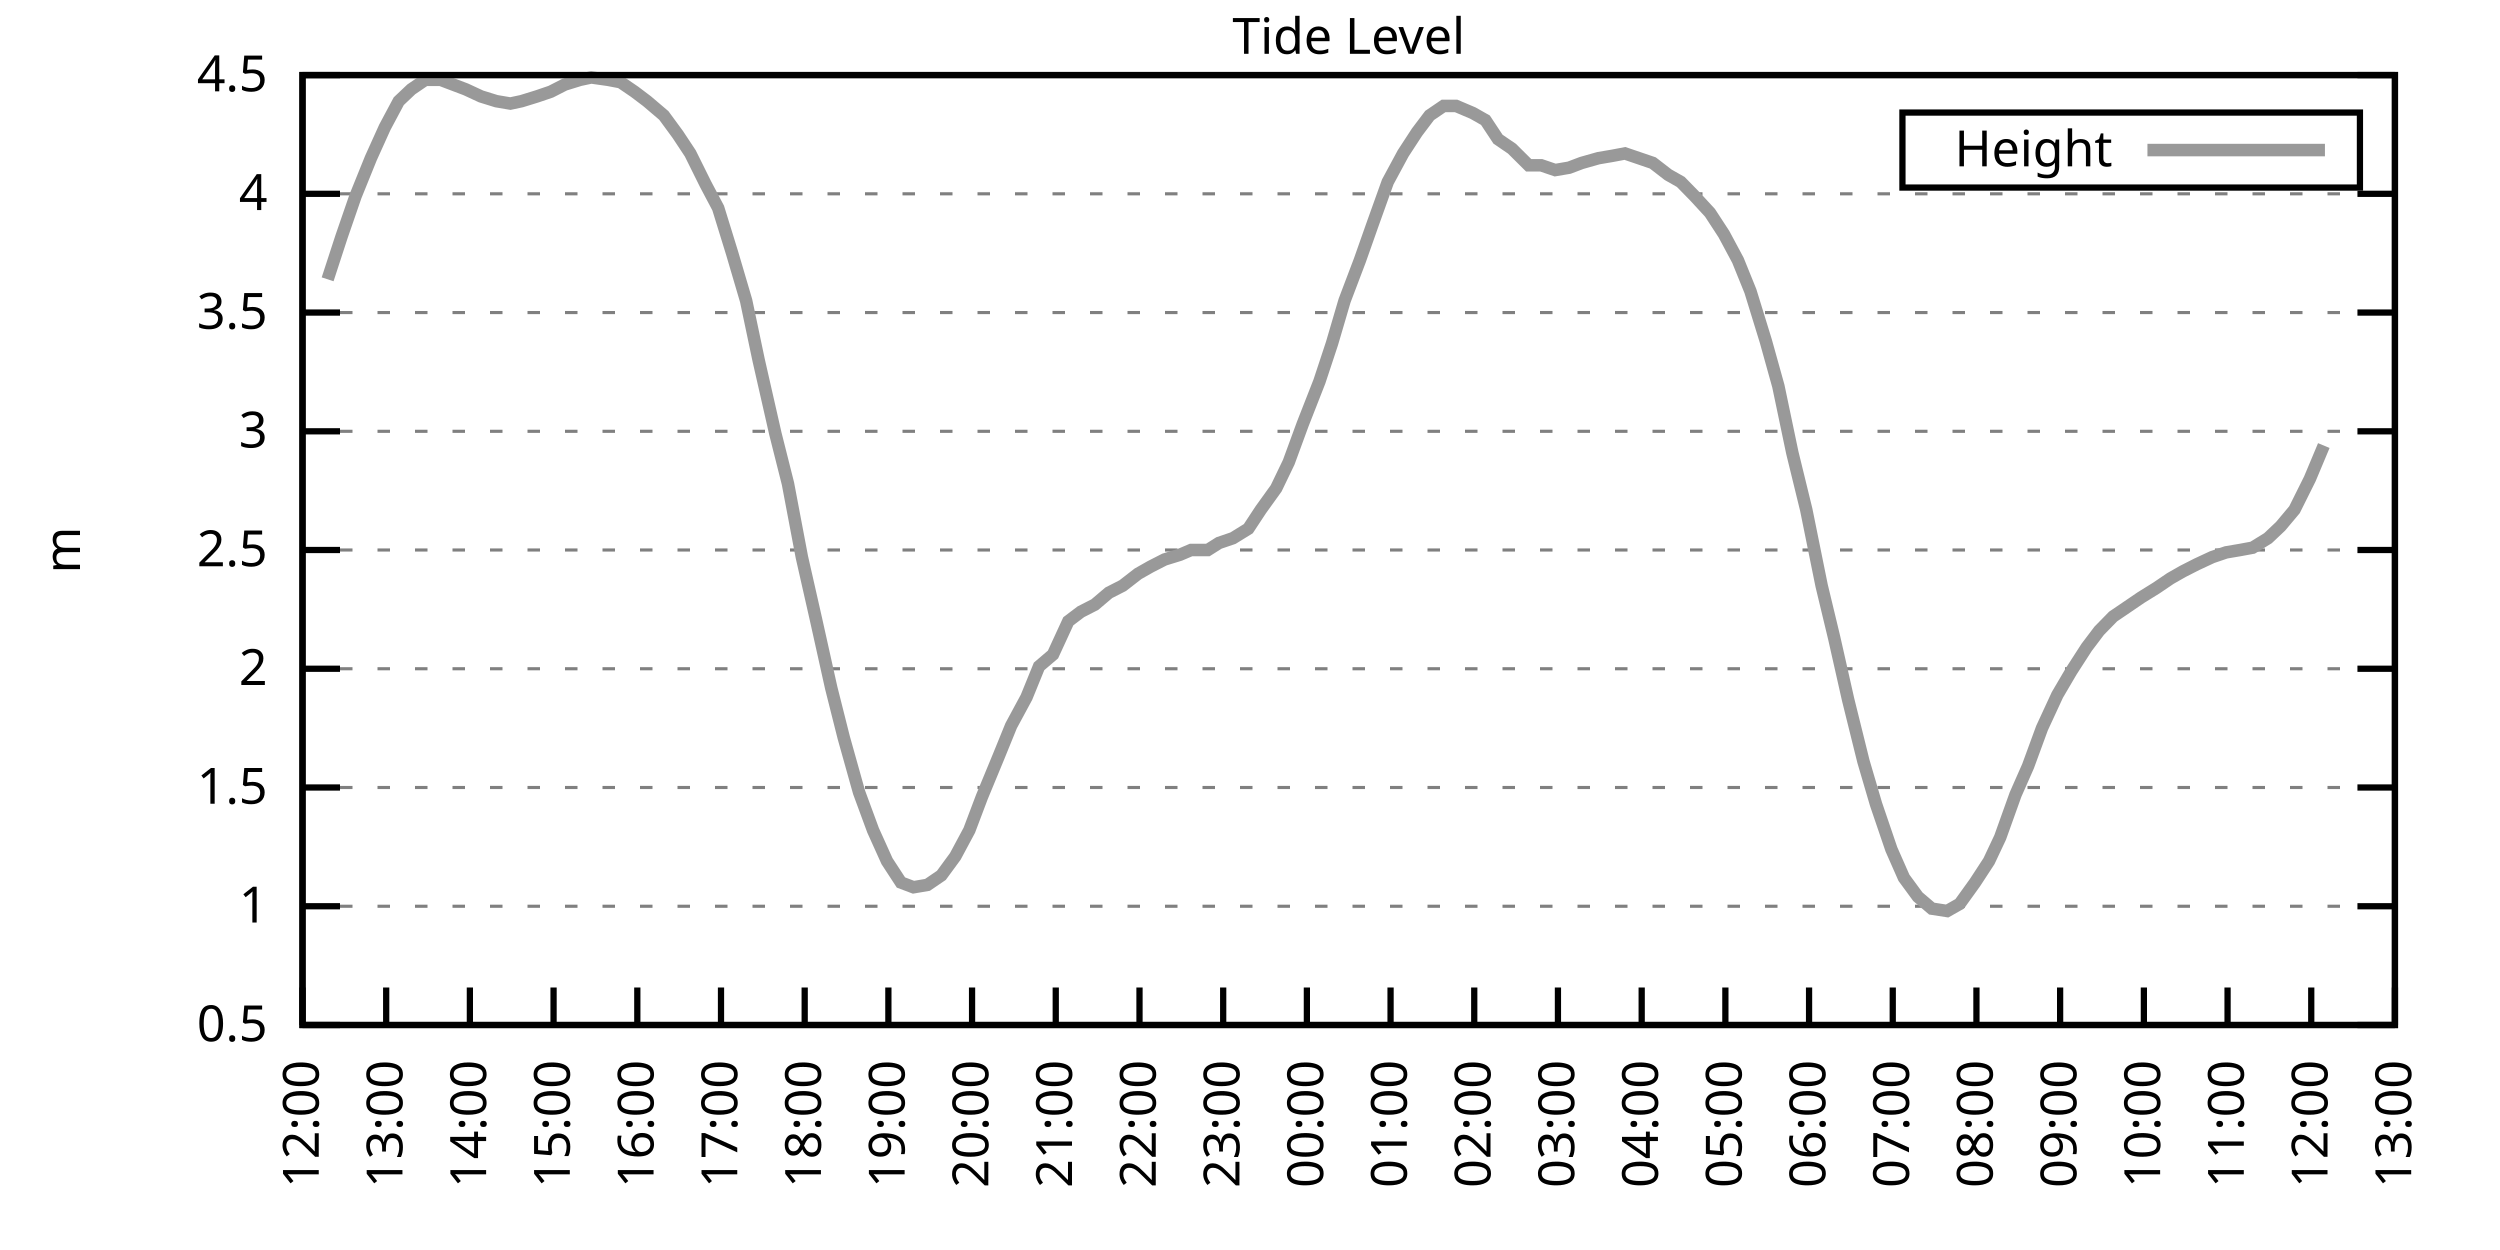
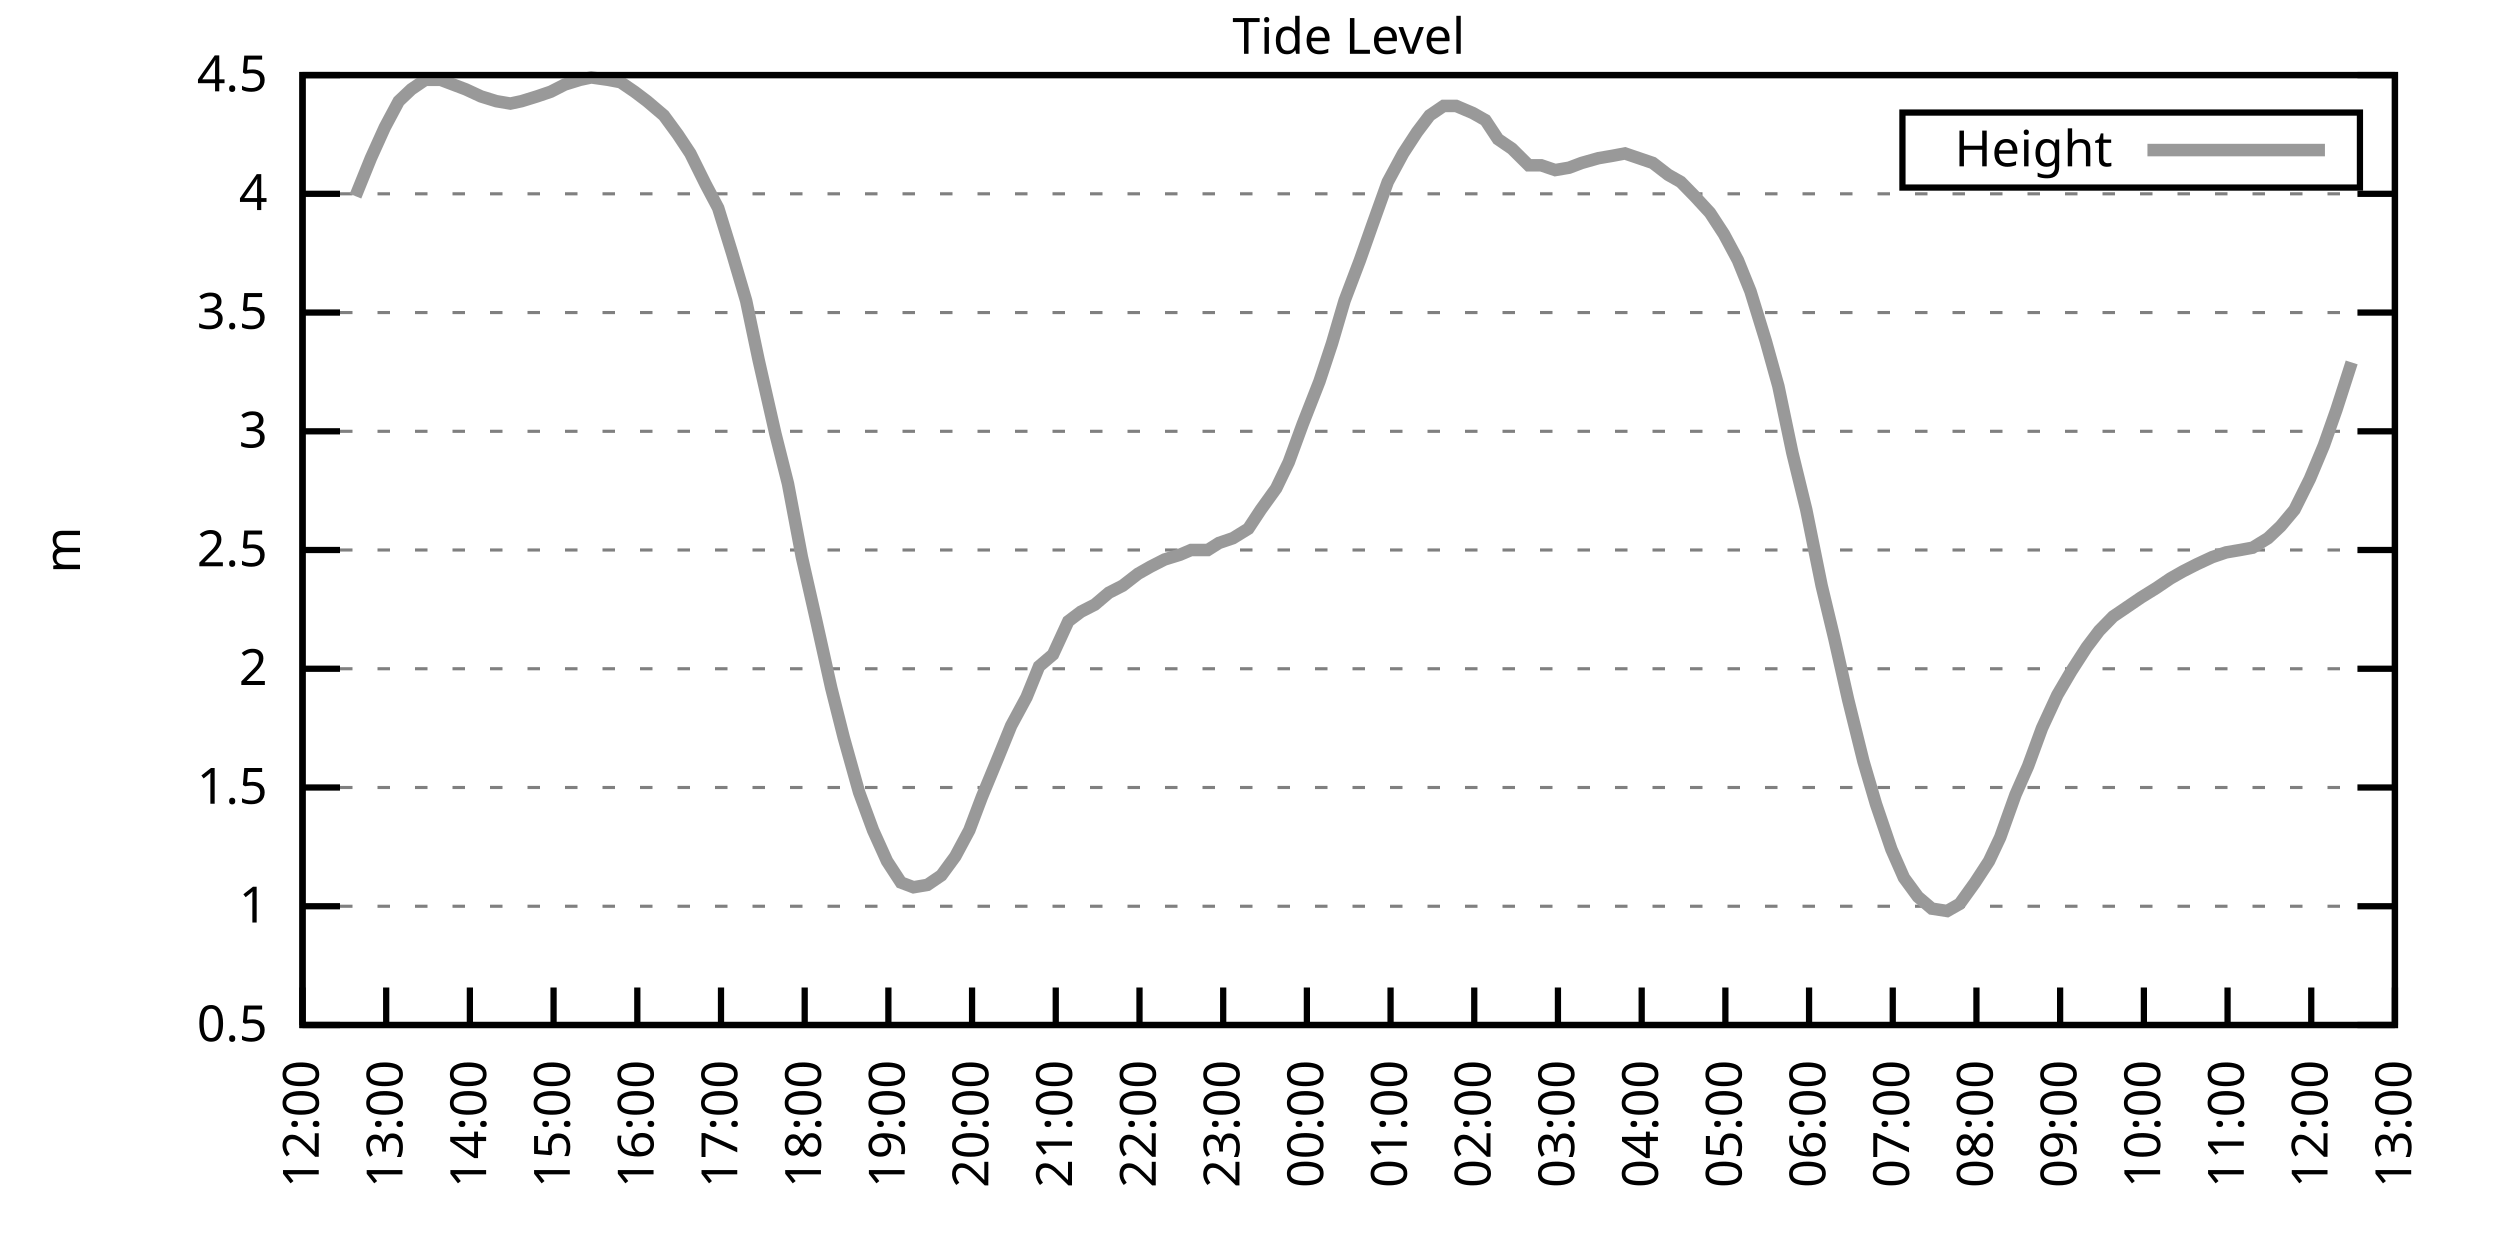
<svg xmlns="http://www.w3.org/2000/svg" xmlns:xlink="http://www.w3.org/1999/xlink" width="400" height="200" viewBox="0 0 400 200">
  <g id="gnuplot_canvas">
    <rect x="0" y="0" width="400" height="200" fill="none" />
    <defs>
      <circle id="gpDot" r="0.5" stroke-width="0.5" stroke="currentColor" />
      <path id="gpPt0" stroke-width="0.333" stroke="currentColor" d="M-1,0 h2 M0,-1 v2" />
      <path id="gpPt1" stroke-width="0.333" stroke="currentColor" d="M-1,-1 L1,1 M1,-1 L-1,1" />
      <path id="gpPt2" stroke-width="0.333" stroke="currentColor" d="M-1,0 L1,0 M0,-1 L0,1 M-1,-1 L1,1 M-1,1 L1,-1" />
      <rect id="gpPt3" stroke-width="0.333" stroke="currentColor" x="-1" y="-1" width="2" height="2" />
      <rect id="gpPt4" stroke-width="0.333" stroke="currentColor" fill="currentColor" x="-1" y="-1" width="2" height="2" />
      <circle id="gpPt5" stroke-width="0.333" stroke="currentColor" cx="0" cy="0" r="1" />
      <use xlink:href="#gpPt5" id="gpPt6" fill="currentColor" stroke="none" />
      <path id="gpPt7" stroke-width="0.333" stroke="currentColor" d="M0,-1.33 L-1.33,0.67 L1.33,0.67 z" />
      <use xlink:href="#gpPt7" id="gpPt8" fill="currentColor" stroke="none" />
      <use xlink:href="#gpPt7" id="gpPt9" stroke="currentColor" transform="rotate(180)" />
      <use xlink:href="#gpPt9" id="gpPt10" fill="currentColor" stroke="none" />
      <use xlink:href="#gpPt3" id="gpPt11" stroke="currentColor" transform="rotate(45)" />
      <use xlink:href="#gpPt11" id="gpPt12" fill="currentColor" stroke="none" />
      <path id="gpPt13" stroke-width="0.333" stroke="currentColor" d="M0,1.330 L1.265,0.411 L0.782,-1.067 L-0.782,-1.076 L-1.265,0.411 z" />
      <use xlink:href="#gpPt13" id="gpPt14" fill="currentColor" stroke="none" />
      <filter id="textbox" filterUnits="objectBoundingBox" x="0" y="0" height="1" width="1">
        <feFlood flood-color="white" flood-opacity="1" result="bgnd" />
        <feComposite in="SourceGraphic" in2="bgnd" operator="atop" />
      </filter>
      <filter id="greybox" filterUnits="objectBoundingBox" x="0" y="0" height="1" width="1">
        <feFlood flood-color="lightgrey" flood-opacity="1" result="grey" />
        <feComposite in="SourceGraphic" in2="grey" operator="atop" />
      </filter>
    </defs>
    <g fill="none" color="white" stroke="currentColor" stroke-width="1.00" stroke-linecap="butt" stroke-linejoin="miter">
</g>
    <g fill="none" color="black" stroke="currentColor" stroke-width="1.00" stroke-linecap="butt" stroke-linejoin="miter">
      <g stroke="none" shape-rendering="crispEdges">
        <polygon fill="rgb(255, 255, 255)" points="48.40,164.00 383.18,164.00 383.18,12.02 48.40,12.02 " />
      </g>
    </g>
    <g fill="none" color="black" stroke="currentColor" stroke-width="1.00" stroke-linecap="butt" stroke-linejoin="miter">
</g>
    <g fill="none" color="black" stroke="black" stroke-width="0.50" stroke-linecap="butt" stroke-linejoin="miter">
</g>
    <g fill="none" color="gray" stroke="currentColor" stroke-width="0.50" stroke-linecap="butt" stroke-linejoin="miter">
      <path stroke="gray" stroke-dasharray="2,4" class="gridline" d="M48.40,164.00 L383.19,164.00  " />
    </g>
    <g fill="none" color="gray" stroke="gray" stroke-width="1.00" stroke-linecap="butt" stroke-linejoin="miter">
</g>
    <g fill="none" color="black" stroke="currentColor" stroke-width="1.00" stroke-linecap="butt" stroke-linejoin="miter">
      <path stroke="black" d="M48.40,164.00 L54.40,164.00 M383.19,164.00 L377.19,164.00  " />
      <g transform="translate(42.80,166.60)" stroke="none" fill="black" font-family="Sans" font-size="8.00" text-anchor="end">
        <text>
          <tspan font-family="Sans"> 0.5</tspan>
        </text>
      </g>
    </g>
    <g fill="none" color="black" stroke="currentColor" stroke-width="1.00" stroke-linecap="butt" stroke-linejoin="miter">
</g>
    <g fill="none" color="black" stroke="black" stroke-width="0.50" stroke-linecap="butt" stroke-linejoin="miter">
</g>
    <g fill="none" color="gray" stroke="currentColor" stroke-width="0.50" stroke-linecap="butt" stroke-linejoin="miter">
      <path stroke="gray" stroke-dasharray="2,4" class="gridline" d="M48.40,145.00 L383.19,145.00  " />
    </g>
    <g fill="none" color="gray" stroke="gray" stroke-width="1.00" stroke-linecap="butt" stroke-linejoin="miter">
</g>
    <g fill="none" color="black" stroke="currentColor" stroke-width="1.00" stroke-linecap="butt" stroke-linejoin="miter">
      <path stroke="black" d="M48.40,145.00 L54.40,145.00 M383.19,145.00 L377.19,145.00  " />
      <g transform="translate(42.80,147.60)" stroke="none" fill="black" font-family="Sans" font-size="8.00" text-anchor="end">
        <text>
          <tspan font-family="Sans"> 1</tspan>
        </text>
      </g>
    </g>
    <g fill="none" color="black" stroke="currentColor" stroke-width="1.00" stroke-linecap="butt" stroke-linejoin="miter">
</g>
    <g fill="none" color="black" stroke="black" stroke-width="0.50" stroke-linecap="butt" stroke-linejoin="miter">
</g>
    <g fill="none" color="gray" stroke="currentColor" stroke-width="0.50" stroke-linecap="butt" stroke-linejoin="miter">
      <path stroke="gray" stroke-dasharray="2,4" class="gridline" d="M48.40,126.00 L383.19,126.00  " />
    </g>
    <g fill="none" color="gray" stroke="gray" stroke-width="1.00" stroke-linecap="butt" stroke-linejoin="miter">
</g>
    <g fill="none" color="black" stroke="currentColor" stroke-width="1.00" stroke-linecap="butt" stroke-linejoin="miter">
      <path stroke="black" d="M48.40,126.00 L54.40,126.00 M383.19,126.00 L377.19,126.00  " />
      <g transform="translate(42.80,128.60)" stroke="none" fill="black" font-family="Sans" font-size="8.00" text-anchor="end">
        <text>
          <tspan font-family="Sans"> 1.5</tspan>
        </text>
      </g>
    </g>
    <g fill="none" color="black" stroke="currentColor" stroke-width="1.00" stroke-linecap="butt" stroke-linejoin="miter">
</g>
    <g fill="none" color="black" stroke="black" stroke-width="0.50" stroke-linecap="butt" stroke-linejoin="miter">
</g>
    <g fill="none" color="gray" stroke="currentColor" stroke-width="0.50" stroke-linecap="butt" stroke-linejoin="miter">
      <path stroke="gray" stroke-dasharray="2,4" class="gridline" d="M48.40,107.00 L383.19,107.00  " />
    </g>
    <g fill="none" color="gray" stroke="gray" stroke-width="1.00" stroke-linecap="butt" stroke-linejoin="miter">
</g>
    <g fill="none" color="black" stroke="currentColor" stroke-width="1.00" stroke-linecap="butt" stroke-linejoin="miter">
      <path stroke="black" d="M48.40,107.00 L54.40,107.00 M383.19,107.00 L377.19,107.00  " />
      <g transform="translate(42.80,109.60)" stroke="none" fill="black" font-family="Sans" font-size="8.00" text-anchor="end">
        <text>
          <tspan font-family="Sans"> 2</tspan>
        </text>
      </g>
    </g>
    <g fill="none" color="black" stroke="currentColor" stroke-width="1.00" stroke-linecap="butt" stroke-linejoin="miter">
</g>
    <g fill="none" color="black" stroke="black" stroke-width="0.50" stroke-linecap="butt" stroke-linejoin="miter">
</g>
    <g fill="none" color="gray" stroke="currentColor" stroke-width="0.50" stroke-linecap="butt" stroke-linejoin="miter">
      <path stroke="gray" stroke-dasharray="2,4" class="gridline" d="M48.40,88.00 L383.19,88.00  " />
    </g>
    <g fill="none" color="gray" stroke="gray" stroke-width="1.00" stroke-linecap="butt" stroke-linejoin="miter">
</g>
    <g fill="none" color="black" stroke="currentColor" stroke-width="1.00" stroke-linecap="butt" stroke-linejoin="miter">
      <path stroke="black" d="M48.40,88.00 L54.40,88.00 M383.19,88.00 L377.19,88.00  " />
      <g transform="translate(42.80,90.60)" stroke="none" fill="black" font-family="Sans" font-size="8.00" text-anchor="end">
        <text>
          <tspan font-family="Sans"> 2.5</tspan>
        </text>
      </g>
    </g>
    <g fill="none" color="black" stroke="currentColor" stroke-width="1.00" stroke-linecap="butt" stroke-linejoin="miter">
</g>
    <g fill="none" color="black" stroke="black" stroke-width="0.50" stroke-linecap="butt" stroke-linejoin="miter">
</g>
    <g fill="none" color="gray" stroke="currentColor" stroke-width="0.50" stroke-linecap="butt" stroke-linejoin="miter">
      <path stroke="gray" stroke-dasharray="2,4" class="gridline" d="M48.40,69.01 L383.19,69.01  " />
    </g>
    <g fill="none" color="gray" stroke="gray" stroke-width="1.00" stroke-linecap="butt" stroke-linejoin="miter">
</g>
    <g fill="none" color="black" stroke="currentColor" stroke-width="1.00" stroke-linecap="butt" stroke-linejoin="miter">
      <path stroke="black" d="M48.40,69.01 L54.40,69.01 M383.19,69.01 L377.19,69.01  " />
      <g transform="translate(42.80,71.61)" stroke="none" fill="black" font-family="Sans" font-size="8.00" text-anchor="end">
        <text>
          <tspan font-family="Sans"> 3</tspan>
        </text>
      </g>
    </g>
    <g fill="none" color="black" stroke="currentColor" stroke-width="1.00" stroke-linecap="butt" stroke-linejoin="miter">
</g>
    <g fill="none" color="black" stroke="black" stroke-width="0.50" stroke-linecap="butt" stroke-linejoin="miter">
</g>
    <g fill="none" color="gray" stroke="currentColor" stroke-width="0.50" stroke-linecap="butt" stroke-linejoin="miter">
      <path stroke="gray" stroke-dasharray="2,4" class="gridline" d="M48.40,50.01 L383.19,50.01  " />
    </g>
    <g fill="none" color="gray" stroke="gray" stroke-width="1.00" stroke-linecap="butt" stroke-linejoin="miter">
</g>
    <g fill="none" color="black" stroke="currentColor" stroke-width="1.00" stroke-linecap="butt" stroke-linejoin="miter">
      <path stroke="black" d="M48.40,50.01 L54.40,50.01 M383.19,50.01 L377.19,50.01  " />
      <g transform="translate(42.80,52.61)" stroke="none" fill="black" font-family="Sans" font-size="8.00" text-anchor="end">
        <text>
          <tspan font-family="Sans"> 3.5</tspan>
        </text>
      </g>
    </g>
    <g fill="none" color="black" stroke="currentColor" stroke-width="1.00" stroke-linecap="butt" stroke-linejoin="miter">
</g>
    <g fill="none" color="black" stroke="black" stroke-width="0.50" stroke-linecap="butt" stroke-linejoin="miter">
</g>
    <g fill="none" color="gray" stroke="currentColor" stroke-width="0.50" stroke-linecap="butt" stroke-linejoin="miter">
      <path stroke="gray" stroke-dasharray="2,4" class="gridline" d="M48.40,31.01 L383.19,31.01  " />
    </g>
    <g fill="none" color="gray" stroke="gray" stroke-width="1.00" stroke-linecap="butt" stroke-linejoin="miter">
</g>
    <g fill="none" color="black" stroke="currentColor" stroke-width="1.00" stroke-linecap="butt" stroke-linejoin="miter">
      <path stroke="black" d="M48.40,31.01 L54.40,31.01 M383.19,31.01 L377.19,31.01  " />
      <g transform="translate(42.80,33.61)" stroke="none" fill="black" font-family="Sans" font-size="8.00" text-anchor="end">
        <text>
          <tspan font-family="Sans"> 4</tspan>
        </text>
      </g>
    </g>
    <g fill="none" color="black" stroke="currentColor" stroke-width="1.00" stroke-linecap="butt" stroke-linejoin="miter">
</g>
    <g fill="none" color="black" stroke="black" stroke-width="0.50" stroke-linecap="butt" stroke-linejoin="miter">
</g>
    <g fill="none" color="gray" stroke="currentColor" stroke-width="0.50" stroke-linecap="butt" stroke-linejoin="miter">
      <path stroke="gray" stroke-dasharray="2,4" class="gridline" d="M48.40,12.01 L383.19,12.01  " />
    </g>
    <g fill="none" color="gray" stroke="gray" stroke-width="1.00" stroke-linecap="butt" stroke-linejoin="miter">
</g>
    <g fill="none" color="black" stroke="currentColor" stroke-width="1.00" stroke-linecap="butt" stroke-linejoin="miter">
      <path stroke="black" d="M48.40,12.01 L54.40,12.01 M383.19,12.01 L377.19,12.01  " />
      <g transform="translate(42.80,14.61)" stroke="none" fill="black" font-family="Sans" font-size="8.00" text-anchor="end">
        <text>
          <tspan font-family="Sans"> 4.5</tspan>
        </text>
      </g>
    </g>
    <g fill="none" color="black" stroke="currentColor" stroke-width="1.00" stroke-linecap="butt" stroke-linejoin="miter">
      <path stroke="black" d="M48.40,164.00 L48.40,158.00  " />
      <g transform="translate(51.00,169.60) rotate(270.00)" stroke="none" fill="black" font-family="Sans" font-size="8.00" text-anchor="end">
        <text>
          <tspan font-family="Sans">12:00</tspan>
        </text>
      </g>
    </g>
    <g fill="none" color="black" stroke="currentColor" stroke-width="1.00" stroke-linecap="butt" stroke-linejoin="miter">
      <path stroke="black" d="M61.79,164.00 L61.79,158.00  " />
      <g transform="translate(64.39,169.60) rotate(270.00)" stroke="none" fill="black" font-family="Sans" font-size="8.00" text-anchor="end">
        <text>
          <tspan font-family="Sans">13:00</tspan>
        </text>
      </g>
    </g>
    <g fill="none" color="black" stroke="currentColor" stroke-width="1.00" stroke-linecap="butt" stroke-linejoin="miter">
      <path stroke="black" d="M75.18,164.00 L75.18,158.00  " />
      <g transform="translate(77.78,169.60) rotate(270.00)" stroke="none" fill="black" font-family="Sans" font-size="8.00" text-anchor="end">
        <text>
          <tspan font-family="Sans">14:00</tspan>
        </text>
      </g>
    </g>
    <g fill="none" color="black" stroke="currentColor" stroke-width="1.00" stroke-linecap="butt" stroke-linejoin="miter">
      <path stroke="black" d="M88.57,164.00 L88.57,158.00  " />
      <g transform="translate(91.17,169.60) rotate(270.00)" stroke="none" fill="black" font-family="Sans" font-size="8.00" text-anchor="end">
        <text>
          <tspan font-family="Sans">15:00</tspan>
        </text>
      </g>
    </g>
    <g fill="none" color="black" stroke="currentColor" stroke-width="1.00" stroke-linecap="butt" stroke-linejoin="miter">
      <path stroke="black" d="M101.97,164.00 L101.97,158.00  " />
      <g transform="translate(104.57,169.60) rotate(270.00)" stroke="none" fill="black" font-family="Sans" font-size="8.00" text-anchor="end">
        <text>
          <tspan font-family="Sans">16:00</tspan>
        </text>
      </g>
    </g>
    <g fill="none" color="black" stroke="currentColor" stroke-width="1.00" stroke-linecap="butt" stroke-linejoin="miter">
      <path stroke="black" d="M115.36,164.00 L115.36,158.00  " />
      <g transform="translate(117.96,169.60) rotate(270.00)" stroke="none" fill="black" font-family="Sans" font-size="8.00" text-anchor="end">
        <text>
          <tspan font-family="Sans">17:00</tspan>
        </text>
      </g>
    </g>
    <g fill="none" color="black" stroke="currentColor" stroke-width="1.00" stroke-linecap="butt" stroke-linejoin="miter">
      <path stroke="black" d="M128.75,164.00 L128.75,158.00  " />
      <g transform="translate(131.35,169.60) rotate(270.00)" stroke="none" fill="black" font-family="Sans" font-size="8.00" text-anchor="end">
        <text>
          <tspan font-family="Sans">18:00</tspan>
        </text>
      </g>
    </g>
    <g fill="none" color="black" stroke="currentColor" stroke-width="1.00" stroke-linecap="butt" stroke-linejoin="miter">
      <path stroke="black" d="M142.14,164.00 L142.14,158.00  " />
      <g transform="translate(144.74,169.60) rotate(270.00)" stroke="none" fill="black" font-family="Sans" font-size="8.00" text-anchor="end">
        <text>
          <tspan font-family="Sans">19:00</tspan>
        </text>
      </g>
    </g>
    <g fill="none" color="black" stroke="currentColor" stroke-width="1.00" stroke-linecap="butt" stroke-linejoin="miter">
      <path stroke="black" d="M155.53,164.00 L155.53,158.00  " />
      <g transform="translate(158.13,169.60) rotate(270.00)" stroke="none" fill="black" font-family="Sans" font-size="8.00" text-anchor="end">
        <text>
          <tspan font-family="Sans">20:00</tspan>
        </text>
      </g>
    </g>
    <g fill="none" color="black" stroke="currentColor" stroke-width="1.00" stroke-linecap="butt" stroke-linejoin="miter">
      <path stroke="black" d="M168.92,164.00 L168.92,158.00  " />
      <g transform="translate(171.52,169.60) rotate(270.00)" stroke="none" fill="black" font-family="Sans" font-size="8.00" text-anchor="end">
        <text>
          <tspan font-family="Sans">21:00</tspan>
        </text>
      </g>
    </g>
    <g fill="none" color="black" stroke="currentColor" stroke-width="1.00" stroke-linecap="butt" stroke-linejoin="miter">
      <path stroke="black" d="M182.32,164.00 L182.32,158.00  " />
      <g transform="translate(184.92,169.60) rotate(270.00)" stroke="none" fill="black" font-family="Sans" font-size="8.00" text-anchor="end">
        <text>
          <tspan font-family="Sans">22:00</tspan>
        </text>
      </g>
    </g>
    <g fill="none" color="black" stroke="currentColor" stroke-width="1.00" stroke-linecap="butt" stroke-linejoin="miter">
      <path stroke="black" d="M195.71,164.00 L195.71,158.00  " />
      <g transform="translate(198.31,169.60) rotate(270.00)" stroke="none" fill="black" font-family="Sans" font-size="8.00" text-anchor="end">
        <text>
          <tspan font-family="Sans">23:00</tspan>
        </text>
      </g>
    </g>
    <g fill="none" color="black" stroke="currentColor" stroke-width="1.00" stroke-linecap="butt" stroke-linejoin="miter">
      <path stroke="black" d="M209.10,164.00 L209.10,158.00  " />
      <g transform="translate(211.70,169.60) rotate(270.00)" stroke="none" fill="black" font-family="Sans" font-size="8.00" text-anchor="end">
        <text>
          <tspan font-family="Sans">00:00</tspan>
        </text>
      </g>
    </g>
    <g fill="none" color="black" stroke="currentColor" stroke-width="1.00" stroke-linecap="butt" stroke-linejoin="miter">
      <path stroke="black" d="M222.49,164.00 L222.49,158.00  " />
      <g transform="translate(225.09,169.60) rotate(270.00)" stroke="none" fill="black" font-family="Sans" font-size="8.00" text-anchor="end">
        <text>
          <tspan font-family="Sans">01:00</tspan>
        </text>
      </g>
    </g>
    <g fill="none" color="black" stroke="currentColor" stroke-width="1.00" stroke-linecap="butt" stroke-linejoin="miter">
      <path stroke="black" d="M235.88,164.00 L235.88,158.00  " />
      <g transform="translate(238.48,169.60) rotate(270.00)" stroke="none" fill="black" font-family="Sans" font-size="8.00" text-anchor="end">
        <text>
          <tspan font-family="Sans">02:00</tspan>
        </text>
      </g>
    </g>
    <g fill="none" color="black" stroke="currentColor" stroke-width="1.00" stroke-linecap="butt" stroke-linejoin="miter">
      <path stroke="black" d="M249.27,164.00 L249.27,158.00  " />
      <g transform="translate(251.87,169.60) rotate(270.00)" stroke="none" fill="black" font-family="Sans" font-size="8.00" text-anchor="end">
        <text>
          <tspan font-family="Sans">03:00</tspan>
        </text>
      </g>
    </g>
    <g fill="none" color="black" stroke="currentColor" stroke-width="1.00" stroke-linecap="butt" stroke-linejoin="miter">
      <path stroke="black" d="M262.67,164.00 L262.67,158.00  " />
      <g transform="translate(265.27,169.60) rotate(270.00)" stroke="none" fill="black" font-family="Sans" font-size="8.00" text-anchor="end">
        <text>
          <tspan font-family="Sans">04:00</tspan>
        </text>
      </g>
    </g>
    <g fill="none" color="black" stroke="currentColor" stroke-width="1.00" stroke-linecap="butt" stroke-linejoin="miter">
      <path stroke="black" d="M276.06,164.00 L276.06,158.00  " />
      <g transform="translate(278.66,169.60) rotate(270.00)" stroke="none" fill="black" font-family="Sans" font-size="8.00" text-anchor="end">
        <text>
          <tspan font-family="Sans">05:00</tspan>
        </text>
      </g>
    </g>
    <g fill="none" color="black" stroke="currentColor" stroke-width="1.00" stroke-linecap="butt" stroke-linejoin="miter">
      <path stroke="black" d="M289.45,164.00 L289.45,158.00  " />
      <g transform="translate(292.05,169.60) rotate(270.00)" stroke="none" fill="black" font-family="Sans" font-size="8.00" text-anchor="end">
        <text>
          <tspan font-family="Sans">06:00</tspan>
        </text>
      </g>
    </g>
    <g fill="none" color="black" stroke="currentColor" stroke-width="1.00" stroke-linecap="butt" stroke-linejoin="miter">
      <path stroke="black" d="M302.84,164.00 L302.84,158.00  " />
      <g transform="translate(305.44,169.60) rotate(270.00)" stroke="none" fill="black" font-family="Sans" font-size="8.00" text-anchor="end">
        <text>
          <tspan font-family="Sans">07:00</tspan>
        </text>
      </g>
    </g>
    <g fill="none" color="black" stroke="currentColor" stroke-width="1.00" stroke-linecap="butt" stroke-linejoin="miter">
      <path stroke="black" d="M316.23,164.00 L316.23,158.00  " />
      <g transform="translate(318.83,169.60) rotate(270.00)" stroke="none" fill="black" font-family="Sans" font-size="8.00" text-anchor="end">
        <text>
          <tspan font-family="Sans">08:00</tspan>
        </text>
      </g>
    </g>
    <g fill="none" color="black" stroke="currentColor" stroke-width="1.00" stroke-linecap="butt" stroke-linejoin="miter">
      <path stroke="black" d="M329.62,164.00 L329.62,158.00  " />
      <g transform="translate(332.22,169.60) rotate(270.00)" stroke="none" fill="black" font-family="Sans" font-size="8.00" text-anchor="end">
        <text>
          <tspan font-family="Sans">09:00</tspan>
        </text>
      </g>
    </g>
    <g fill="none" color="black" stroke="currentColor" stroke-width="1.00" stroke-linecap="butt" stroke-linejoin="miter">
      <path stroke="black" d="M343.02,164.00 L343.02,158.00  " />
      <g transform="translate(345.62,169.60) rotate(270.00)" stroke="none" fill="black" font-family="Sans" font-size="8.00" text-anchor="end">
        <text>
          <tspan font-family="Sans">10:00</tspan>
        </text>
      </g>
    </g>
    <g fill="none" color="black" stroke="currentColor" stroke-width="1.00" stroke-linecap="butt" stroke-linejoin="miter">
      <path stroke="black" d="M356.41,164.00 L356.41,158.00  " />
      <g transform="translate(359.01,169.60) rotate(270.00)" stroke="none" fill="black" font-family="Sans" font-size="8.00" text-anchor="end">
        <text>
          <tspan font-family="Sans">11:00</tspan>
        </text>
      </g>
    </g>
    <g fill="none" color="black" stroke="currentColor" stroke-width="1.00" stroke-linecap="butt" stroke-linejoin="miter">
      <path stroke="black" d="M369.80,164.00 L369.80,158.00  " />
      <g transform="translate(372.40,169.60) rotate(270.00)" stroke="none" fill="black" font-family="Sans" font-size="8.00" text-anchor="end">
        <text>
          <tspan font-family="Sans">12:00</tspan>
        </text>
      </g>
    </g>
    <g fill="none" color="black" stroke="currentColor" stroke-width="1.00" stroke-linecap="butt" stroke-linejoin="miter">
      <path stroke="black" d="M383.19,164.00 L383.19,158.00  " />
      <g transform="translate(385.79,169.60) rotate(270.00)" stroke="none" fill="black" font-family="Sans" font-size="8.00" text-anchor="end">
        <text>
          <tspan font-family="Sans">13:00</tspan>
        </text>
      </g>
    </g>
    <g fill="none" color="black" stroke="currentColor" stroke-width="1.00" stroke-linecap="butt" stroke-linejoin="miter">
</g>
    <g fill="none" color="black" stroke="currentColor" stroke-width="1.00" stroke-linecap="butt" stroke-linejoin="miter">
      <path stroke="black" d="M48.40,12.01 L48.40,164.00 L383.19,164.00 L383.19,12.01 L48.40,12.01 Z  " />
    </g>
    <g fill="none" color="black" stroke="currentColor" stroke-width="1.00" stroke-linecap="butt" stroke-linejoin="miter">
</g>
    <g fill="none" color="black" stroke="currentColor" stroke-width="1.00" stroke-linecap="butt" stroke-linejoin="miter">
      <path stroke="black" d="M304.39,30.01 L304.39,18.01 L377.59,18.01 L377.59,30.01 L304.39,30.01 Z  " />
    </g>
    <g id="Tide_level_plot_1">
      <g fill="none" color="white" stroke="black" stroke-width="2.00" stroke-linecap="butt" stroke-linejoin="miter">
</g>
      <g fill="none" color="black" stroke="currentColor" stroke-width="2.00" stroke-linecap="butt" stroke-linejoin="miter">
        <g transform="translate(337.99,26.61)" stroke="none" fill="black" font-family="Sans" font-size="8.00" text-anchor="end">
          <text>
            <tspan font-family="Sans">Height</tspan>
          </text>
        </g>
      </g>
      <g fill="none" color="black" stroke="currentColor" stroke-width="2.00" stroke-linecap="butt" stroke-linejoin="miter">
-         <path stroke="rgb(153, 153, 153)" d="M343.59,24.01 L371.99,24.01 M52.42,44.69 L54.65,37.85 L56.88,31.39 L59.34,25.31 L61.57,20.37 L63.80,16.19   L65.81,14.29 L68.04,12.77 L70.50,12.77 L72.50,13.53 L74.51,14.29 L76.97,15.43 L79.42,16.19 L81.66,16.57   L83.44,16.19 L85.90,15.43 L88.13,14.67 L90.36,13.53 L92.82,12.77 L94.60,12.39 L97.28,12.77 L99.29,13.15   L101.52,14.67 L103.53,16.19 L106.21,18.47 L108.44,21.51 L110.45,24.55 L112.90,29.49 L114.91,33.29 L117.14,40.51   L119.38,48.11 L121.38,57.61 L124.06,69.39 L126.07,77.37 L128.30,89.14 L130.54,99.02 L132.99,110.04 L135.00,118.02   L137.45,126.76 L139.69,132.84 L141.92,137.78 L144.15,141.20 L146.16,141.96 L148.39,141.58 L150.62,140.06 L152.85,137.02   L155.09,132.84 L157.10,127.52 L159.77,121.06 L161.78,116.12 L164.24,111.56 L166.25,106.62 L168.48,104.72 L170.93,99.40   L172.94,97.88 L175.17,96.74 L177.41,94.84 L179.64,93.70 L182.09,91.80 L184.10,90.66 L186.33,89.52 L188.79,88.76   L190.57,88.00 L193.25,88.00 L195.04,86.87 L197.27,86.11 L199.73,84.59 L201.73,81.55 L204.19,78.13 L206.20,73.95   L208.43,67.87 L211.11,61.03 L213.12,54.95 L215.13,48.11 L217.58,41.65 L219.59,35.95 L222.04,29.11 L224.50,24.55   L226.73,21.13 L228.74,18.47 L230.97,16.95 L232.98,16.95 L235.66,18.09 L237.67,19.23 L239.68,22.27 L241.91,23.79   L244.59,26.45 L246.60,26.45 L248.83,27.21 L251.06,26.83 L253.07,26.07 L255.75,25.31 L257.98,24.93 L259.99,24.55   L262.22,25.31 L264.45,26.07 L266.91,27.97 L268.92,29.11 L271.15,31.39 L273.60,34.05 L275.83,37.47 L278.07,41.65   L280.07,46.59 L282.53,54.57 L284.54,61.79 L286.77,72.43 L289.00,81.55 L291.46,93.70 L293.47,102.06 L295.70,111.94   L298.15,121.82 L300.16,128.66 L302.62,135.88 L304.63,140.44 L306.86,143.48 L309.09,145.38 L311.54,145.76 L313.55,144.62   L316.01,141.20 L318.24,137.78 L320.03,133.98 L322.48,127.14 L324.49,122.58 L326.72,116.50 L329.18,111.18 L331.41,107.38   L333.86,103.58 L335.87,100.92 L338.10,98.64 L340.34,97.12 L342.57,95.60 L345.02,94.08 L347.26,92.56 L349.26,91.42   L351.50,90.28 L353.95,89.14 L356.18,88.38 L358.42,88.00 L360.42,87.63 L362.88,86.11 L364.89,84.21 L367.12,81.55   L369.58,76.61 L371.81,71.29  " />
+         <path stroke="rgb(153, 153, 153)" d="M343.59,24.01 L371.99,24.01 M56.88,31.39 L59.34,25.31 L61.57,20.37 L63.80,16.19 L65.81,14.29 L68.04,12.77   L70.50,12.77 L72.50,13.53 L74.51,14.29 L76.97,15.43 L79.42,16.19 L81.66,16.57 L83.44,16.19 L85.90,15.43   L88.13,14.67 L90.36,13.53 L92.82,12.77 L94.60,12.39 L97.28,12.77 L99.29,13.15 L101.52,14.67 L103.53,16.19   L106.21,18.47 L108.44,21.51 L110.45,24.55 L112.90,29.49 L114.91,33.29 L117.14,40.51 L119.38,48.11 L121.38,57.61   L124.06,69.39 L126.07,77.37 L128.30,89.14 L130.54,99.02 L132.99,110.04 L135.00,118.02 L137.45,126.76 L139.69,132.84   L141.92,137.78 L144.15,141.20 L146.16,141.96 L148.39,141.58 L150.62,140.06 L152.85,137.02 L155.09,132.84 L157.10,127.52   L159.77,121.06 L161.78,116.12 L164.24,111.56 L166.25,106.62 L168.48,104.72 L170.93,99.40 L172.94,97.88 L175.17,96.74   L177.41,94.84 L179.64,93.70 L182.09,91.80 L184.10,90.66 L186.33,89.52 L188.79,88.76 L190.57,88.00 L193.25,88.00   L195.04,86.87 L197.27,86.11 L199.73,84.59 L201.73,81.55 L204.19,78.13 L206.20,73.95 L208.43,67.87 L211.11,61.03   L213.12,54.95 L215.13,48.11 L217.58,41.65 L219.59,35.95 L222.04,29.11 L224.50,24.55 L226.73,21.13 L228.74,18.47   L230.97,16.95 L232.98,16.95 L235.66,18.09 L237.67,19.23 L239.68,22.27 L241.91,23.79 L244.59,26.45 L246.60,26.45   L248.83,27.21 L251.06,26.83 L253.07,26.07 L255.75,25.31 L257.98,24.93 L259.99,24.55 L262.22,25.31 L264.45,26.07   L266.91,27.97 L268.92,29.11 L271.15,31.39 L273.60,34.05 L275.83,37.47 L278.07,41.65 L280.07,46.59 L282.53,54.57   L284.54,61.79 L286.77,72.43 L289.00,81.55 L291.46,93.70 L293.47,102.06 L295.70,111.94 L298.15,121.82 L300.16,128.66   L302.62,135.88 L304.63,140.44 L306.86,143.48 L309.09,145.38 L311.54,145.76 L313.55,144.62 L316.01,141.20 L318.24,137.78   L320.03,133.98 L322.48,127.14 L324.49,122.58 L326.72,116.50 L329.18,111.18 L331.41,107.38 L333.86,103.58 L335.87,100.92   L338.10,98.64 L340.34,97.12 L342.57,95.60 L345.02,94.08 L347.26,92.56 L349.26,91.42 L351.50,90.28 L353.95,89.14   L356.18,88.38 L358.42,88.00 L360.42,87.63 L362.88,86.11 L364.89,84.21 L367.12,81.55 L369.58,76.61 L371.81,71.29   L373.82,65.59 L376.27,57.99  " />
      </g>
    </g>
    <g fill="none" color="black" stroke="currentColor" stroke-width="2.00" stroke-linecap="butt" stroke-linejoin="miter">
</g>
    <g fill="none" color="black" stroke="black" stroke-width="1.00" stroke-linecap="butt" stroke-linejoin="miter">
</g>
    <g fill="none" color="black" stroke="currentColor" stroke-width="1.00" stroke-linecap="butt" stroke-linejoin="miter">
      <path stroke="black" d="M48.40,12.01 L48.40,164.00 L383.19,164.00 L383.19,12.01 L48.40,12.01 Z  " />
      <g transform="translate(12.80,88.01) rotate(270.00)" stroke="none" fill="black" font-family="Sans" font-size="8.00" text-anchor="middle">
        <text>
          <tspan font-family="Sans">m</tspan>
        </text>
      </g>
    </g>
    <g fill="none" color="black" stroke="currentColor" stroke-width="1.00" stroke-linecap="butt" stroke-linejoin="miter">
</g>
    <g fill="none" color="black" stroke="currentColor" stroke-width="1.00" stroke-linecap="butt" stroke-linejoin="miter">
      <g transform="translate(215.79,8.61)" stroke="none" fill="black" font-family="Sans" font-size="8.00" text-anchor="middle">
        <text>
          <tspan font-family="Sans">Tide Level</tspan>
        </text>
      </g>
    </g>
    <g fill="none" color="black" stroke="currentColor" stroke-width="1.00" stroke-linecap="butt" stroke-linejoin="miter">
</g>
  </g>
</svg>
